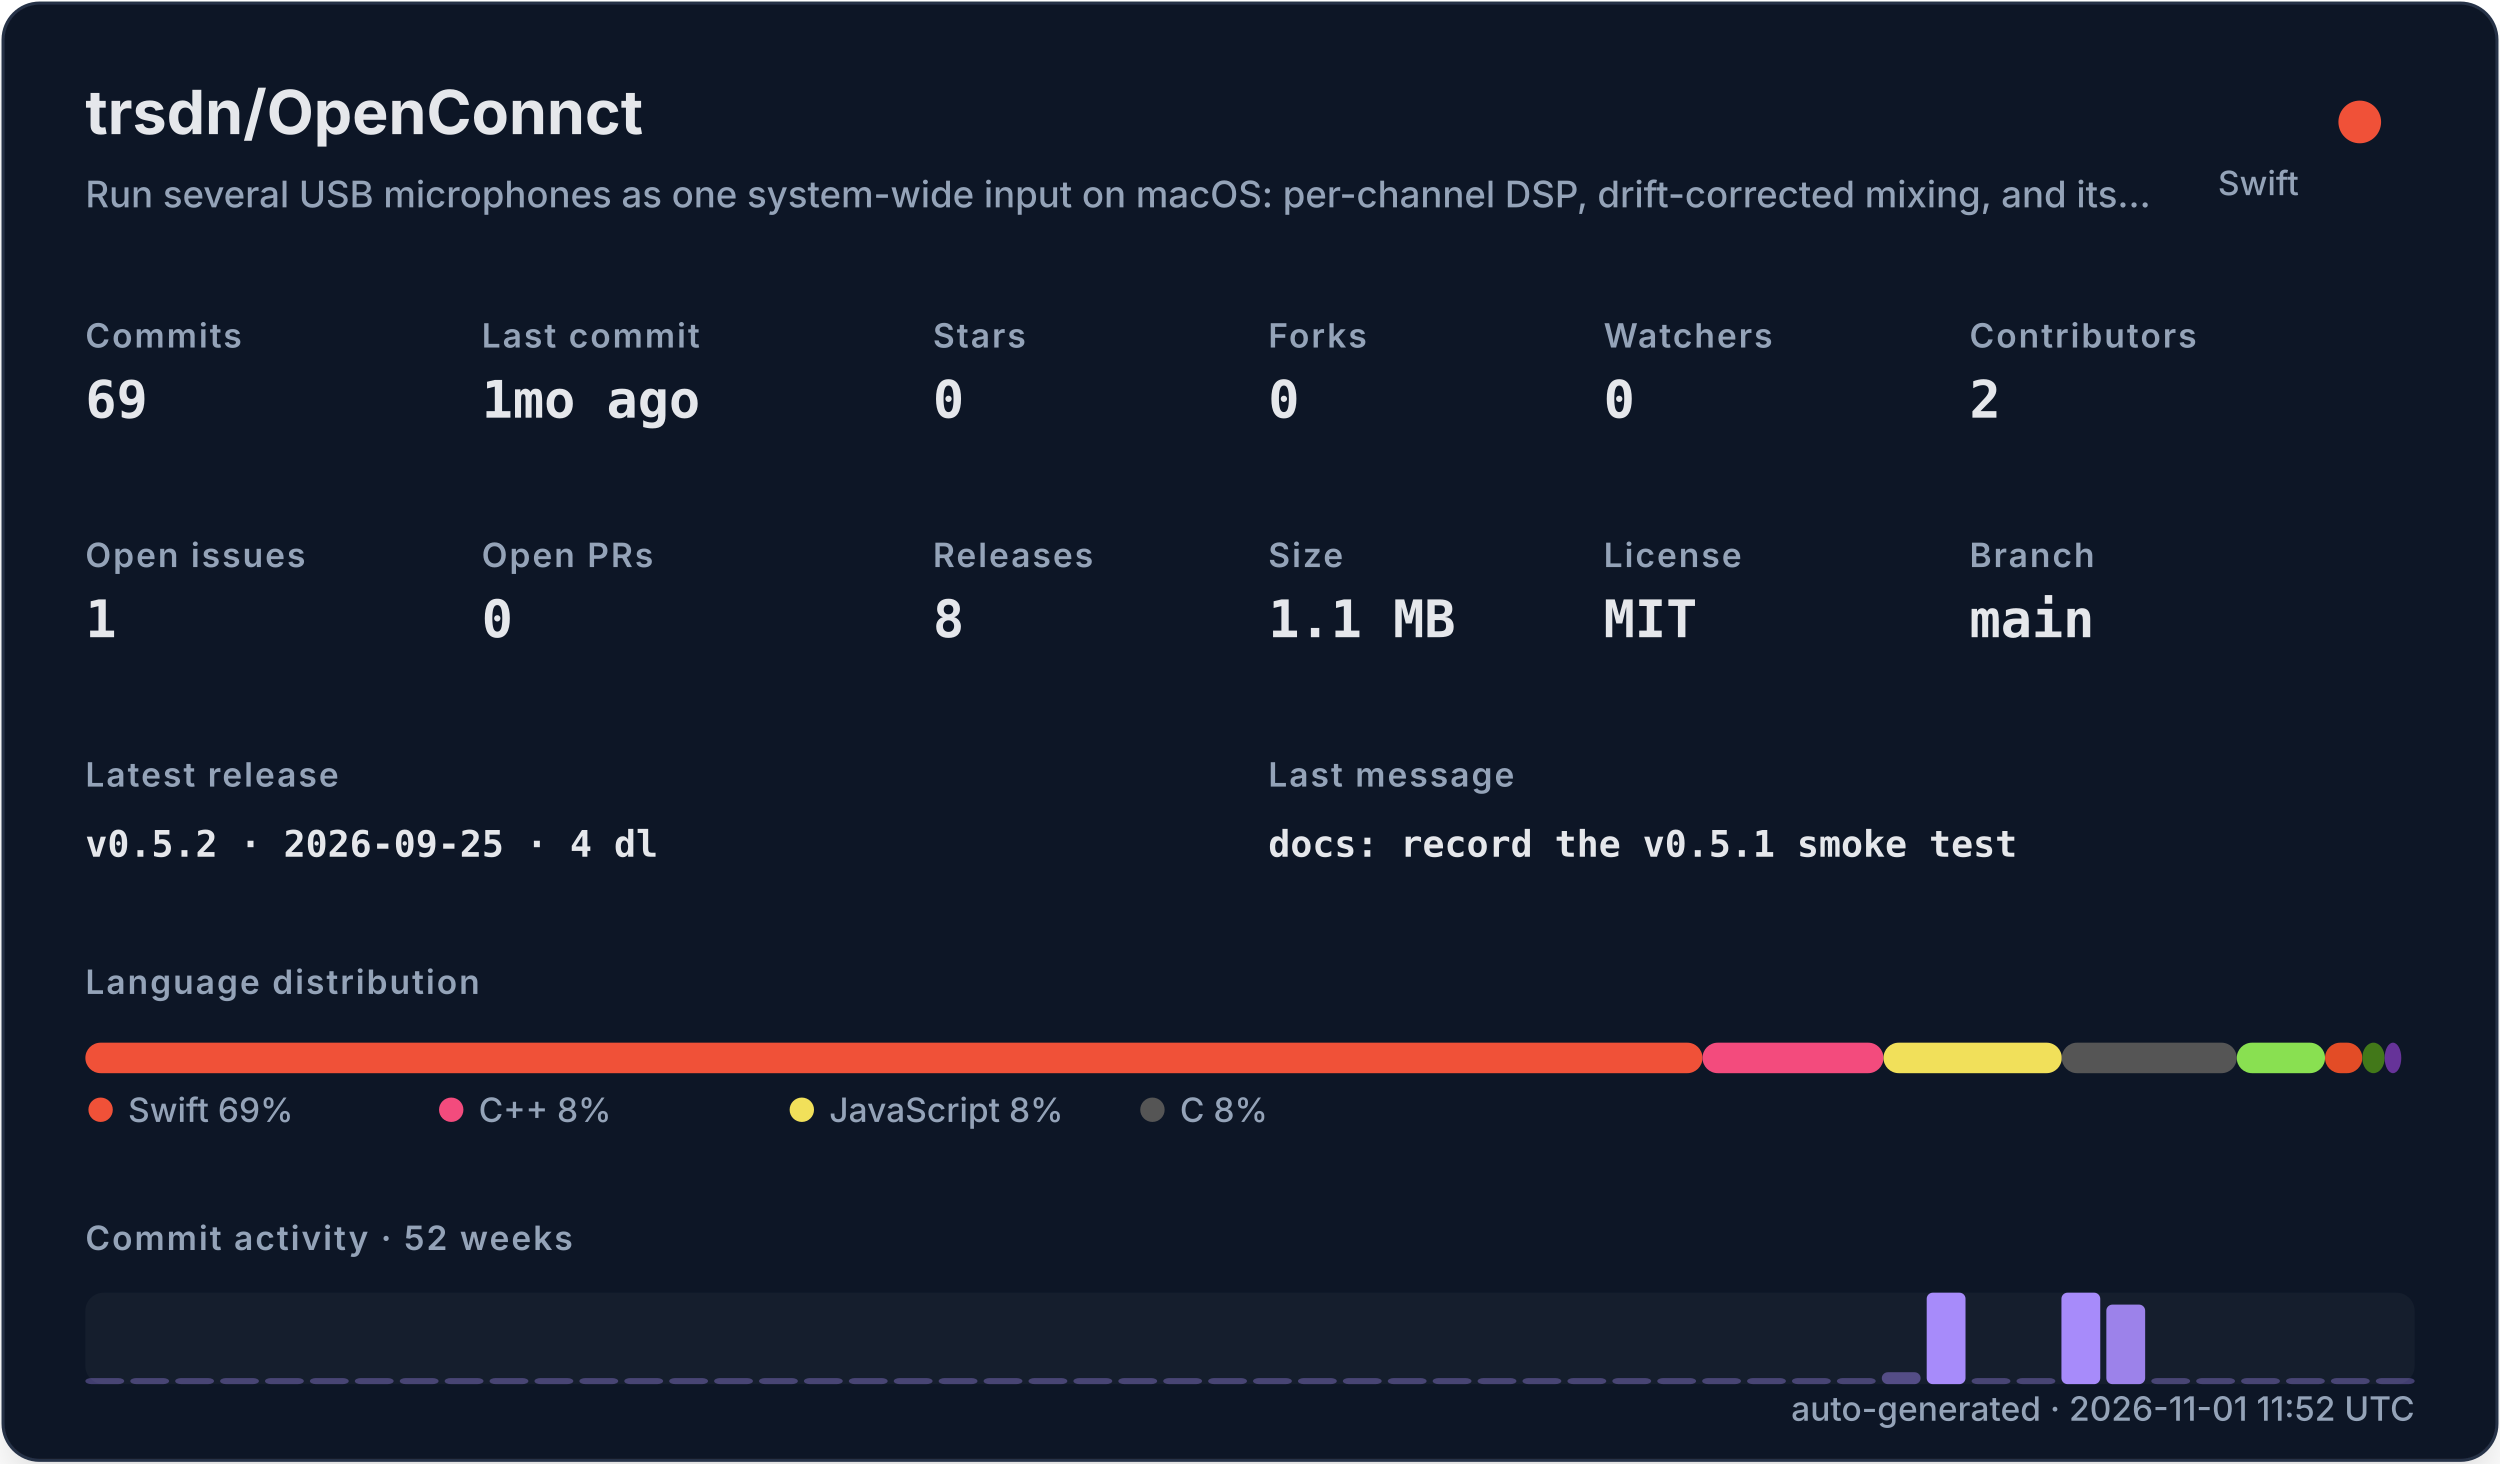
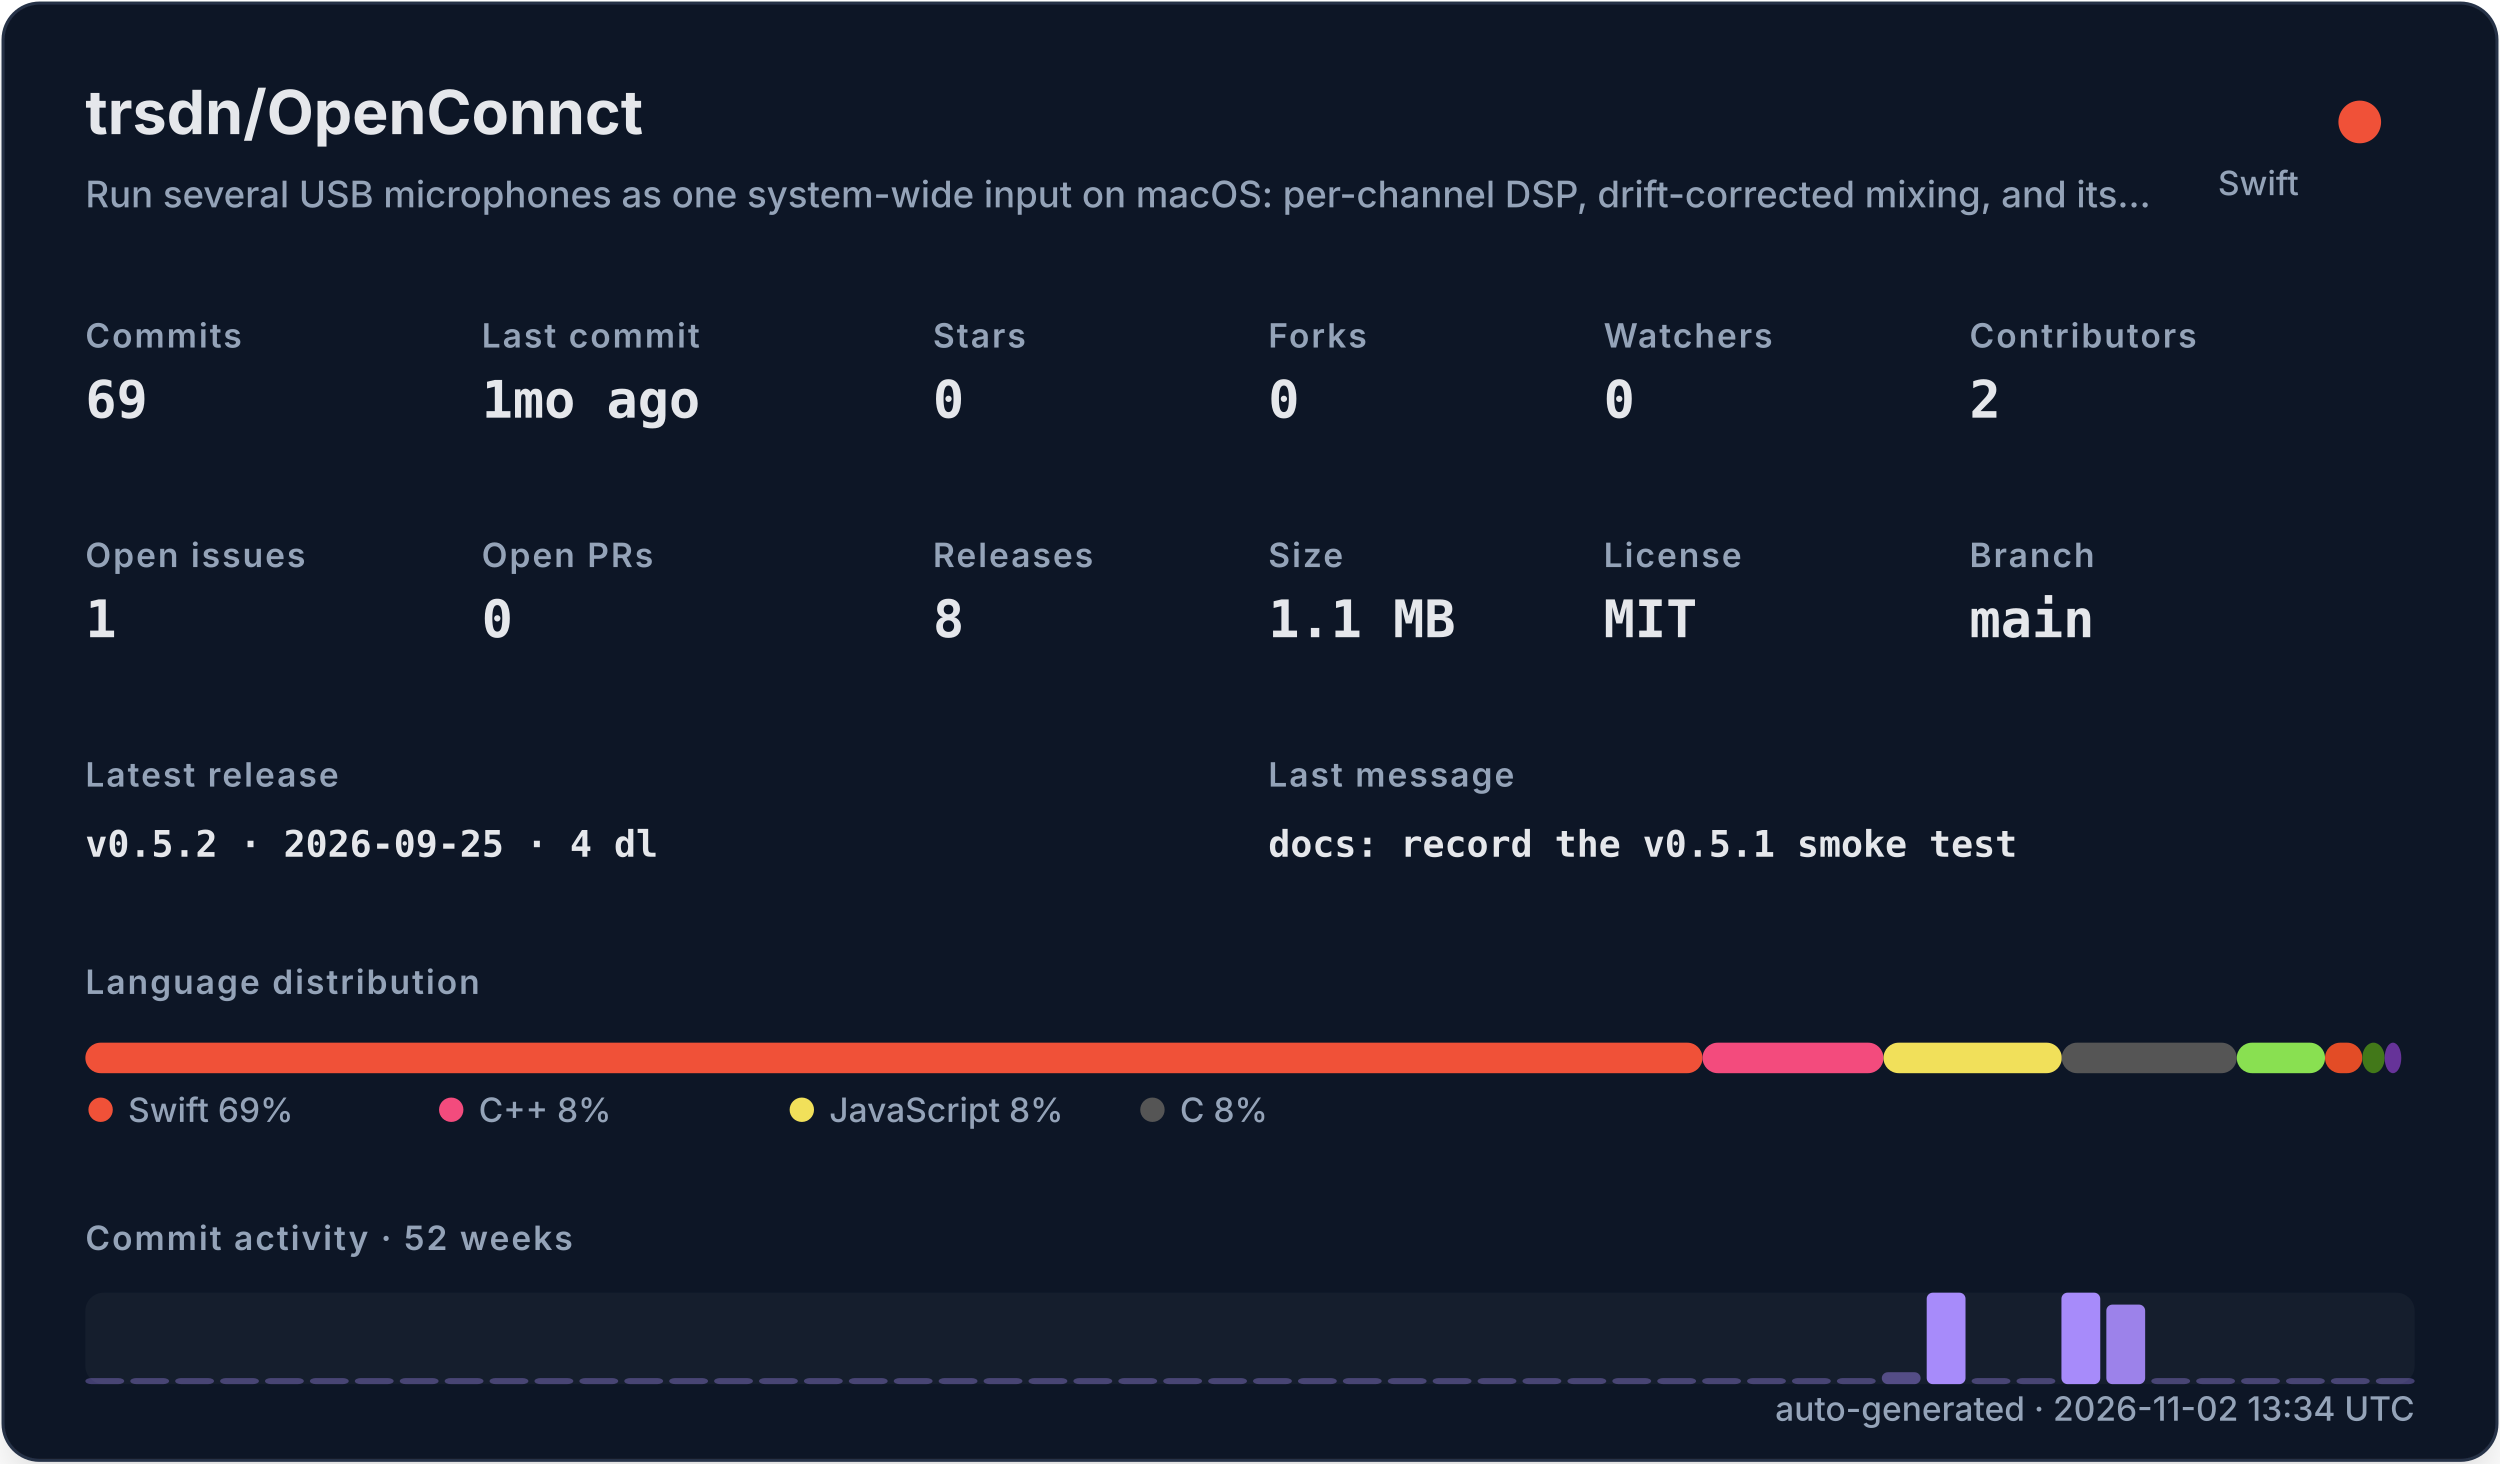
<svg xmlns="http://www.w3.org/2000/svg" width="820" height="480" viewBox="0 0 820 480" role="img">
  <defs>
    <filter id="shadow" x="-10%" y="-10%" width="120%" height="120%">
      <feDropShadow dx="0" dy="8" stdDeviation="10" flood-color="#000000" flood-opacity="0.16" />
    </filter>
    <style>
    .title { font: 700 20px -apple-system,BlinkMacSystemFont,"Segoe UI",sans-serif; fill: #e5e7eb; }
    .subtitle { font: 500 12px -apple-system,BlinkMacSystemFont,"Segoe UI",sans-serif; fill: #94a3b8; }
    .label { font: 600 11px -apple-system,BlinkMacSystemFont,"Segoe UI",sans-serif; fill: #94a3b8; text-transform: uppercase; letter-spacing: .06em; }
    .value { font: 700 17px ui-monospace,SFMono-Regular,Menlo,monospace; fill: #e5e7eb; }
    .small { font: 500 11px -apple-system,BlinkMacSystemFont,"Segoe UI",sans-serif; fill: #94a3b8; }
    .tiny { font: 500 10px -apple-system,BlinkMacSystemFont,"Segoe UI",sans-serif; fill: #94a3b8; }
    .mono { font: 650 12px ui-monospace,SFMono-Regular,Menlo,monospace; fill: #e5e7eb; }
  </style>
  </defs>
  <rect x="1" y="1" width="818" height="478" rx="12" fill="#111827" stroke="#263247" filter="url(#shadow)" />
  <text x="28" y="44" class="title">trsdn/OpenConnct</text>
  <text x="28" y="68" class="subtitle">Run several USB microphones as one system-wide input on macOS: per-channel DSP, drift-corrected mixing, and its…</text>
  <circle cx="774" cy="40" r="7" fill="#F05138" />
  <text x="754" y="64" text-anchor="end" class="small">Swift</text>
  <text x="28" y="114" class="label">Commits</text>
  <text x="28" y="137" class="value">69</text>
  <text x="158" y="114" class="label">Last commit</text>
  <text x="158" y="137" class="value">1mo ago</text>
  <text x="306" y="114" class="label">Stars</text>
  <text x="306" y="137" class="value">0</text>
  <text x="416" y="114" class="label">Forks</text>
  <text x="416" y="137" class="value">0</text>
  <text x="526" y="114" class="label">Watchers</text>
  <text x="526" y="137" class="value">0</text>
  <text x="646" y="114" class="label">Contributors</text>
  <text x="646" y="137" class="value">2</text>
  <text x="28" y="186" class="label">Open issues</text>
  <text x="28" y="209" class="value">1</text>
  <text x="158" y="186" class="label">Open PRs</text>
  <text x="158" y="209" class="value">0</text>
  <text x="306" y="186" class="label">Releases</text>
  <text x="306" y="209" class="value">8</text>
  <text x="416" y="186" class="label">Size</text>
  <text x="416" y="209" class="value">1.1 MB</text>
  <text x="526" y="186" class="label">License</text>
  <text x="526" y="209" class="value">MIT</text>
  <text x="646" y="186" class="label">Branch</text>
  <text x="646" y="209" class="value">main</text>
  <text x="28" y="258" class="label">Latest release</text>
  <text x="28" y="281" class="mono">v0.5.2 · 2026-09-25 · 4 dl</text>
  <text x="416" y="258" class="label">Last message</text>
  <text x="416" y="281" class="mono">docs: record the v0.5.1 smoke test</text>
  <text x="28" y="326" class="label">Language distribution</text>
  <rect x="28.00" y="342" width="530.42" height="10" rx="5" fill="#F05138" />
  <rect x="558.42" y="342" width="59.36" height="10" rx="5" fill="#f34b7d" />
  <rect x="617.78" y="342" width="58.49" height="10" rx="5" fill="#f1e05a" />
  <rect x="676.27" y="342" width="57.38" height="10" rx="5" fill="#555555" />
  <rect x="733.66" y="342" width="28.95" height="10" rx="5" fill="#89e051" />
  <rect x="762.61" y="342" width="12.22" height="10" rx="5" fill="#e34c26" />
  <rect x="774.83" y="342" width="7.34" height="10" rx="5" fill="#427819" />
  <rect x="782.17" y="342" width="5.45" height="10" rx="5" fill="#663399" />
  <circle cx="33" cy="364" r="4" fill="#F05138" />
  <text x="42" y="368" class="small">Swift 69%</text>
  <circle cx="148" cy="364" r="4" fill="#f34b7d" />
  <text x="157" y="368" class="small">C++ 8%</text>
  <circle cx="263" cy="364" r="4" fill="#f1e05a" />
  <text x="272" y="368" class="small">JavaScript 8%</text>
  <circle cx="378" cy="364" r="4" fill="#555555" />
  <text x="387" y="368" class="small">C 8%</text>
  <text x="28" y="410" class="label">Commit activity · 52 weeks</text>
  <rect x="28" y="424" width="764" height="30" rx="6" fill="#1f2937" opacity=".42" />
  <rect x="28.00" y="452.00" width="12.73" height="2.00" rx="2" fill="#a78bfa" opacity="0.35" />
  <rect x="42.73" y="452.00" width="12.73" height="2.00" rx="2" fill="#a78bfa" opacity="0.35" />
  <rect x="57.46" y="452.00" width="12.73" height="2.00" rx="2" fill="#a78bfa" opacity="0.35" />
  <rect x="72.19" y="452.00" width="12.73" height="2.00" rx="2" fill="#a78bfa" opacity="0.35" />
  <rect x="86.92" y="452.00" width="12.73" height="2.00" rx="2" fill="#a78bfa" opacity="0.35" />
  <rect x="101.65" y="452.00" width="12.73" height="2.00" rx="2" fill="#a78bfa" opacity="0.35" />
  <rect x="116.38" y="452.00" width="12.73" height="2.00" rx="2" fill="#a78bfa" opacity="0.35" />
  <rect x="131.12" y="452.00" width="12.73" height="2.00" rx="2" fill="#a78bfa" opacity="0.35" />
  <rect x="145.85" y="452.00" width="12.73" height="2.00" rx="2" fill="#a78bfa" opacity="0.35" />
  <rect x="160.58" y="452.00" width="12.73" height="2.00" rx="2" fill="#a78bfa" opacity="0.35" />
  <rect x="175.31" y="452.00" width="12.73" height="2.00" rx="2" fill="#a78bfa" opacity="0.35" />
  <rect x="190.04" y="452.00" width="12.73" height="2.00" rx="2" fill="#a78bfa" opacity="0.35" />
  <rect x="204.77" y="452.00" width="12.73" height="2.00" rx="2" fill="#a78bfa" opacity="0.35" />
  <rect x="219.50" y="452.00" width="12.73" height="2.00" rx="2" fill="#a78bfa" opacity="0.35" />
  <rect x="234.23" y="452.00" width="12.73" height="2.00" rx="2" fill="#a78bfa" opacity="0.35" />
  <rect x="248.96" y="452.00" width="12.73" height="2.00" rx="2" fill="#a78bfa" opacity="0.35" />
  <rect x="263.69" y="452.00" width="12.73" height="2.00" rx="2" fill="#a78bfa" opacity="0.35" />
  <rect x="278.42" y="452.00" width="12.73" height="2.00" rx="2" fill="#a78bfa" opacity="0.35" />
  <rect x="293.15" y="452.00" width="12.73" height="2.00" rx="2" fill="#a78bfa" opacity="0.35" />
  <rect x="307.88" y="452.00" width="12.73" height="2.00" rx="2" fill="#a78bfa" opacity="0.35" />
  <rect x="322.62" y="452.00" width="12.73" height="2.00" rx="2" fill="#a78bfa" opacity="0.35" />
  <rect x="337.35" y="452.00" width="12.73" height="2.00" rx="2" fill="#a78bfa" opacity="0.35" />
  <rect x="352.08" y="452.00" width="12.73" height="2.00" rx="2" fill="#a78bfa" opacity="0.35" />
  <rect x="366.81" y="452.00" width="12.73" height="2.00" rx="2" fill="#a78bfa" opacity="0.35" />
  <rect x="381.54" y="452.00" width="12.73" height="2.00" rx="2" fill="#a78bfa" opacity="0.35" />
  <rect x="396.27" y="452.00" width="12.73" height="2.00" rx="2" fill="#a78bfa" opacity="0.35" />
  <rect x="411.00" y="452.00" width="12.73" height="2.00" rx="2" fill="#a78bfa" opacity="0.35" />
  <rect x="425.73" y="452.00" width="12.73" height="2.00" rx="2" fill="#a78bfa" opacity="0.35" />
  <rect x="440.46" y="452.00" width="12.73" height="2.00" rx="2" fill="#a78bfa" opacity="0.35" />
  <rect x="455.19" y="452.00" width="12.73" height="2.00" rx="2" fill="#a78bfa" opacity="0.35" />
  <rect x="469.92" y="452.00" width="12.73" height="2.00" rx="2" fill="#a78bfa" opacity="0.35" />
  <rect x="484.65" y="452.00" width="12.73" height="2.00" rx="2" fill="#a78bfa" opacity="0.35" />
  <rect x="499.38" y="452.00" width="12.73" height="2.00" rx="2" fill="#a78bfa" opacity="0.35" />
  <rect x="514.12" y="452.00" width="12.73" height="2.00" rx="2" fill="#a78bfa" opacity="0.35" />
  <rect x="528.85" y="452.00" width="12.73" height="2.00" rx="2" fill="#a78bfa" opacity="0.35" />
  <rect x="543.58" y="452.00" width="12.73" height="2.00" rx="2" fill="#a78bfa" opacity="0.35" />
  <rect x="558.31" y="452.00" width="12.73" height="2.00" rx="2" fill="#a78bfa" opacity="0.35" />
  <rect x="573.04" y="452.00" width="12.73" height="2.00" rx="2" fill="#a78bfa" opacity="0.35" />
  <rect x="587.77" y="452.00" width="12.73" height="2.00" rx="2" fill="#a78bfa" opacity="0.35" />
  <rect x="602.50" y="452.00" width="12.73" height="2.00" rx="2" fill="#a78bfa" opacity="0.35" />
  <rect x="617.23" y="450.09" width="12.73" height="3.91" rx="2" fill="#a78bfa" opacity="0.43" />
  <rect x="631.96" y="424.00" width="12.73" height="30.00" rx="2" fill="#a78bfa" opacity="1.00" />
  <rect x="646.69" y="452.00" width="12.73" height="2.00" rx="2" fill="#a78bfa" opacity="0.35" />
  <rect x="661.42" y="452.00" width="12.73" height="2.00" rx="2" fill="#a78bfa" opacity="0.35" />
  <rect x="676.15" y="424.00" width="12.73" height="30.00" rx="2" fill="#a78bfa" opacity="1.00" />
  <rect x="690.88" y="427.91" width="12.73" height="26.09" rx="2" fill="#a78bfa" opacity="0.92" />
  <rect x="705.62" y="452.00" width="12.73" height="2.00" rx="2" fill="#a78bfa" opacity="0.35" />
  <rect x="720.35" y="452.00" width="12.73" height="2.00" rx="2" fill="#a78bfa" opacity="0.35" />
  <rect x="735.08" y="452.00" width="12.73" height="2.00" rx="2" fill="#a78bfa" opacity="0.35" />
  <rect x="749.81" y="452.00" width="12.73" height="2.00" rx="2" fill="#a78bfa" opacity="0.35" />
  <rect x="764.54" y="452.00" width="12.73" height="2.00" rx="2" fill="#a78bfa" opacity="0.35" />
  <rect x="779.27" y="452.00" width="12.73" height="2.00" rx="2" fill="#a78bfa" opacity="0.35" />
-   <text x="792" y="466" text-anchor="end" class="small">auto-generated · 2026-11-01 11:52 UTC</text>
+   <text x="792" y="466" text-anchor="end" class="small">auto-generated · 2026-11-02 13:34 UTC</text>
</svg>
